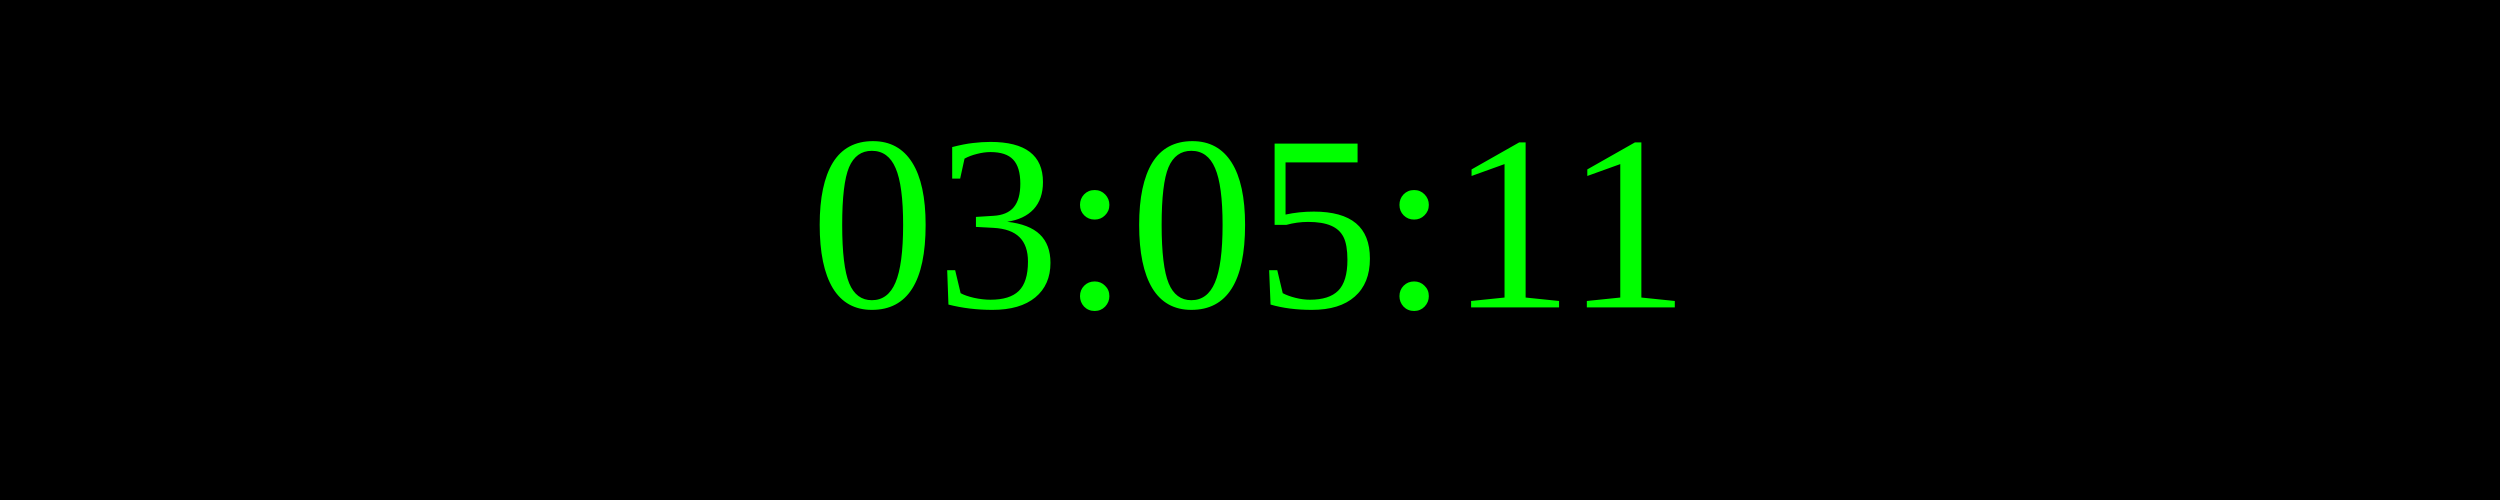
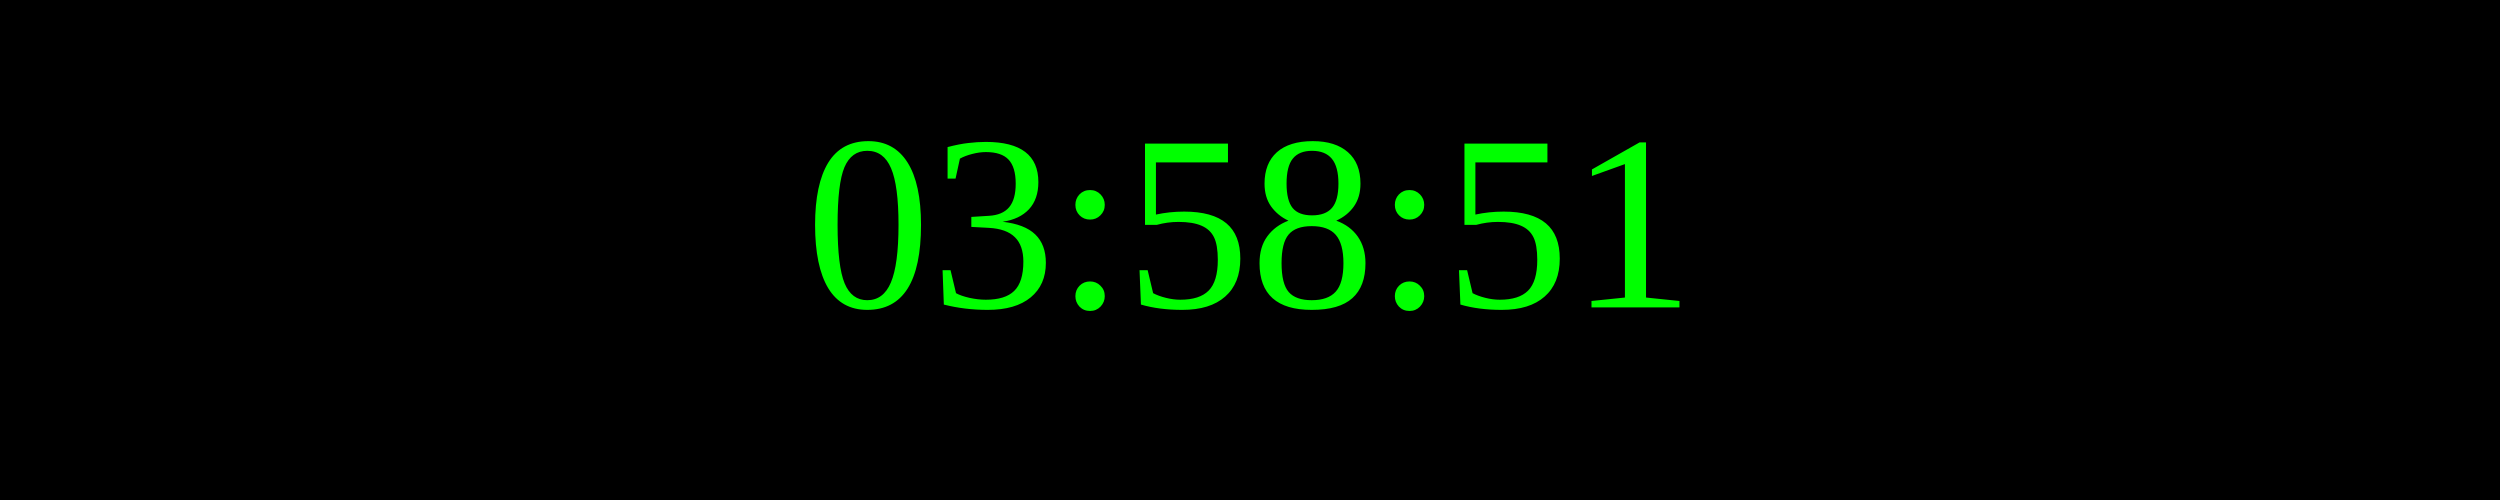
<svg xmlns="http://www.w3.org/2000/svg" width="250" height="50">
  <rect width="100%" height="100%" fill="black" />
  <text x="50%" y="50%" font-size="25" fill="lime" text-anchor="middle" dominant-baseline="middle">
- 03:05:11
+ 03:58:51
</text>
</svg>
